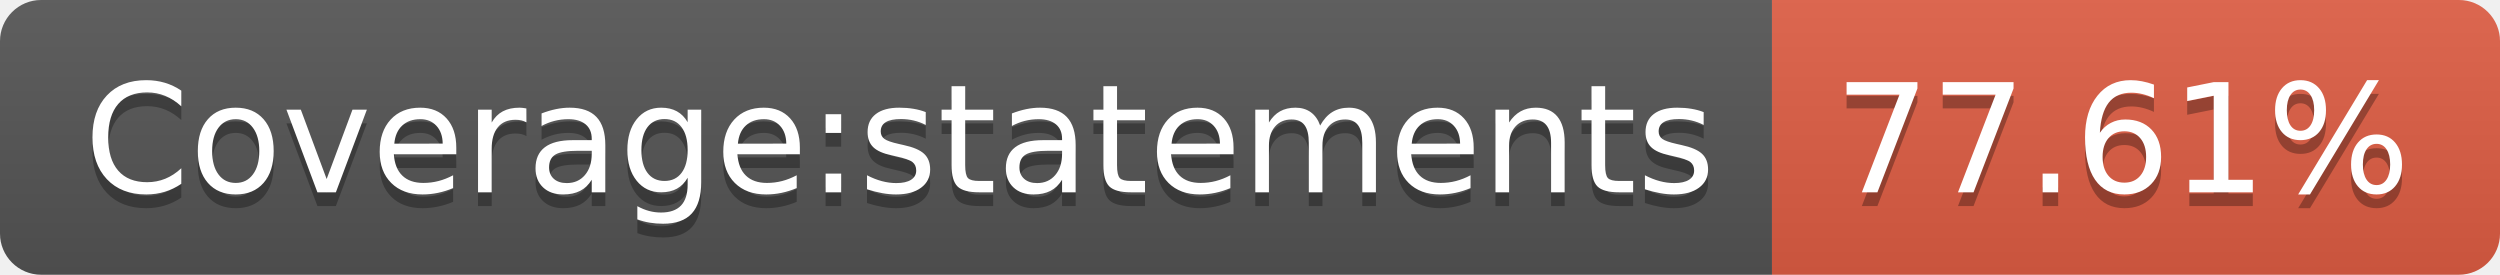
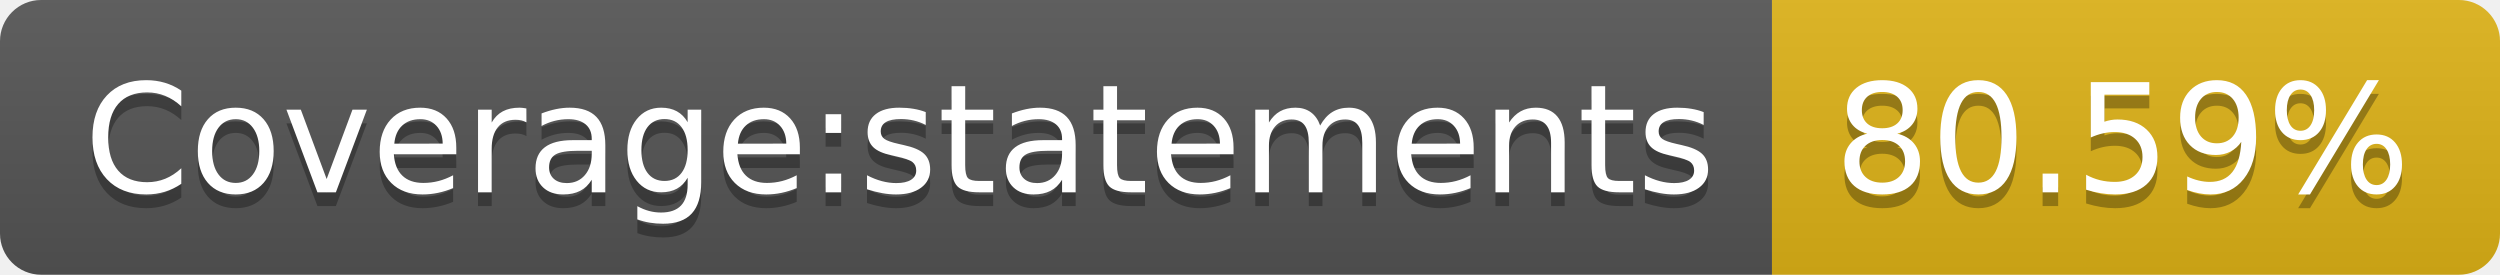
- <svg xmlns="http://www.w3.org/2000/svg" width="182" height="20" role="img" aria-label="Coverage:statements: 77.61%">
+ <svg xmlns="http://www.w3.org/2000/svg" width="182" height="20" role="img" aria-label="Coverage:statements: 80.59%">
  <linearGradient id="s" x2="0" y2="100%">
    <stop offset="0" stop-color="#bbb" stop-opacity=".1" />
    <stop offset="1" stop-opacity=".1" />
  </linearGradient>
  <clipPath id="r">
    <rect width="182" height="20" rx="3" fill="#fff" />
  </clipPath>
  <g clip-path="url(#r)">
    <rect width="129" height="20" fill="#555" />
-     <rect x="129" width="53" height="20" fill="#e05d44" />
+     <rect x="129" width="53" height="20" fill="#dfb317" />
    <rect width="182" height="20" fill="url(#s)" />
  </g>
  <g fill="#fff" text-anchor="middle" font-family="Verdana,Geneva,DejaVu Sans,sans-serif" text-rendering="geometricPrecision" font-size="110">
    <text aria-hidden="true" x="655" y="150" fill="#010101" fill-opacity=".3" transform="scale(.1)" textLength="1190">Coverage:statements</text>
    <text x="655" y="140" transform="scale(.1)" fill="#fff" textLength="1190">Coverage:statements</text>
-     <text aria-hidden="true" x="1545" y="150" fill="#010101" fill-opacity=".3" transform="scale(.1)" textLength="430">77.61%</text>
-     <text x="1545" y="140" transform="scale(.1)" fill="#fff" textLength="430">77.61%</text>
+     <text aria-hidden="true" x="1545" y="150" fill="#010101" fill-opacity=".3" transform="scale(.1)" textLength="430">80.59%</text>
+     <text x="1545" y="140" transform="scale(.1)" fill="#fff" textLength="430">80.59%</text>
  </g>
</svg>
